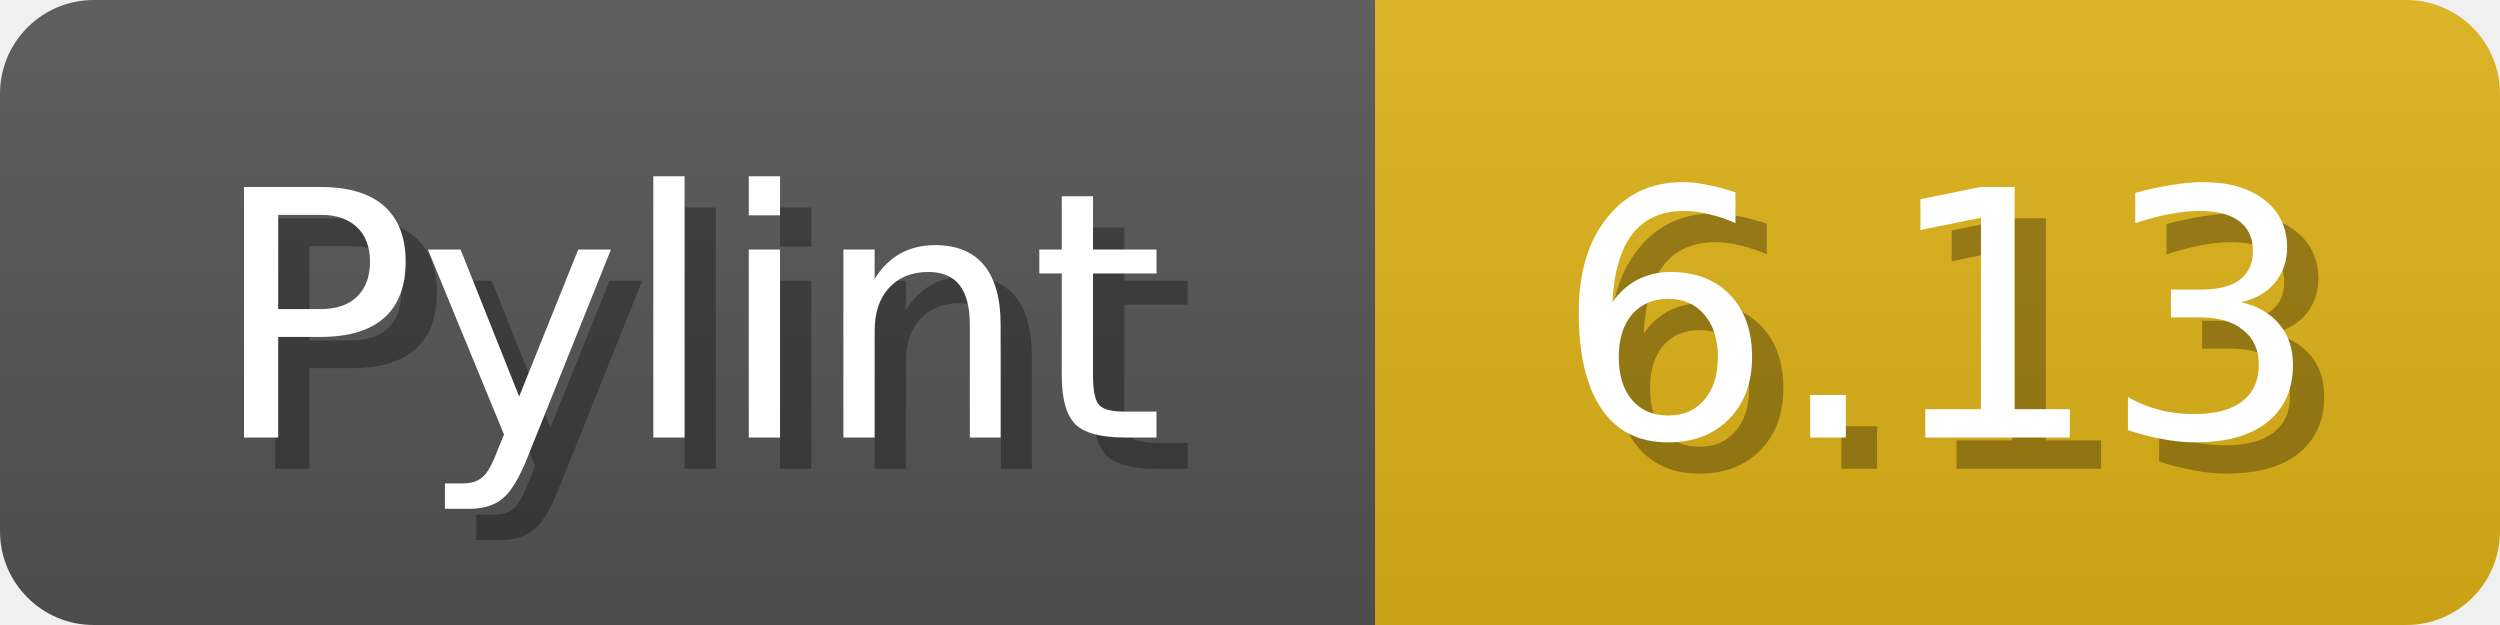
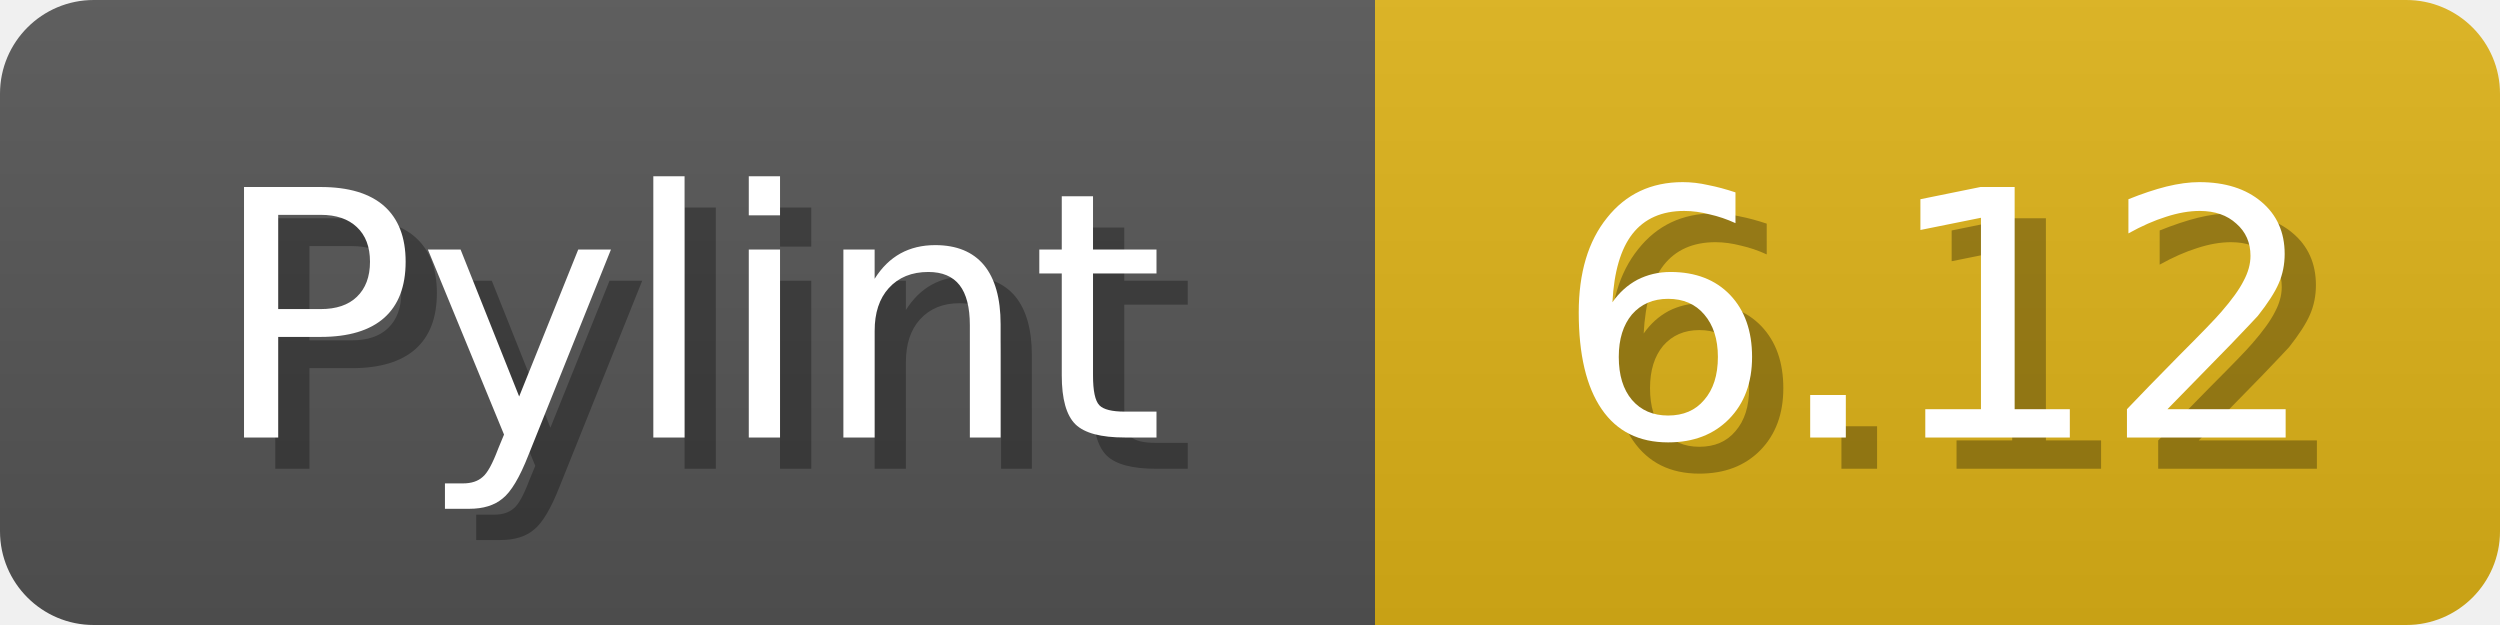
<svg xmlns="http://www.w3.org/2000/svg" width="80" height="20">
  <linearGradient id="b" x2="0" y2="100%">
    <stop offset="0" stop-color="#bbb" stop-opacity=".1" />
    <stop offset="1" stop-opacity=".1" />
  </linearGradient>
  <mask id="anybadge_1">
    <rect width="80" height="20" rx="3" fill="#fff" />
  </mask>
  <g mask="url(#anybadge_1)">
    <path fill="#555" d="M0 0h44v20H0z" />
    <path fill="#dfb317" d="M44 0h36v20H44z" />
    <path fill="url(#b)" d="M0 0h80v20H0z" />
  </g>
  <g fill="#fff" text-anchor="middle" font-family="DejaVu Sans,Verdana,Geneva,sans-serif" font-size="11">
    <text x="23.0" y="15" fill="#010101" fill-opacity=".3">Pylint</text>
    <text x="22.0" y="14">Pylint</text>
  </g>
  <g fill="#fff" text-anchor="middle" font-family="DejaVu Sans,Verdana,Geneva,sans-serif" font-size="11">
-     <text x="63.0" y="15" fill="#010101" fill-opacity=".3">6.13</text>
-     <text x="62.0" y="14">6.13</text>
+     <text x="63.0" y="15" fill="#010101" fill-opacity=".3">6.12</text>
+     <text x="62.0" y="14">6.12</text>
  </g>
</svg>
